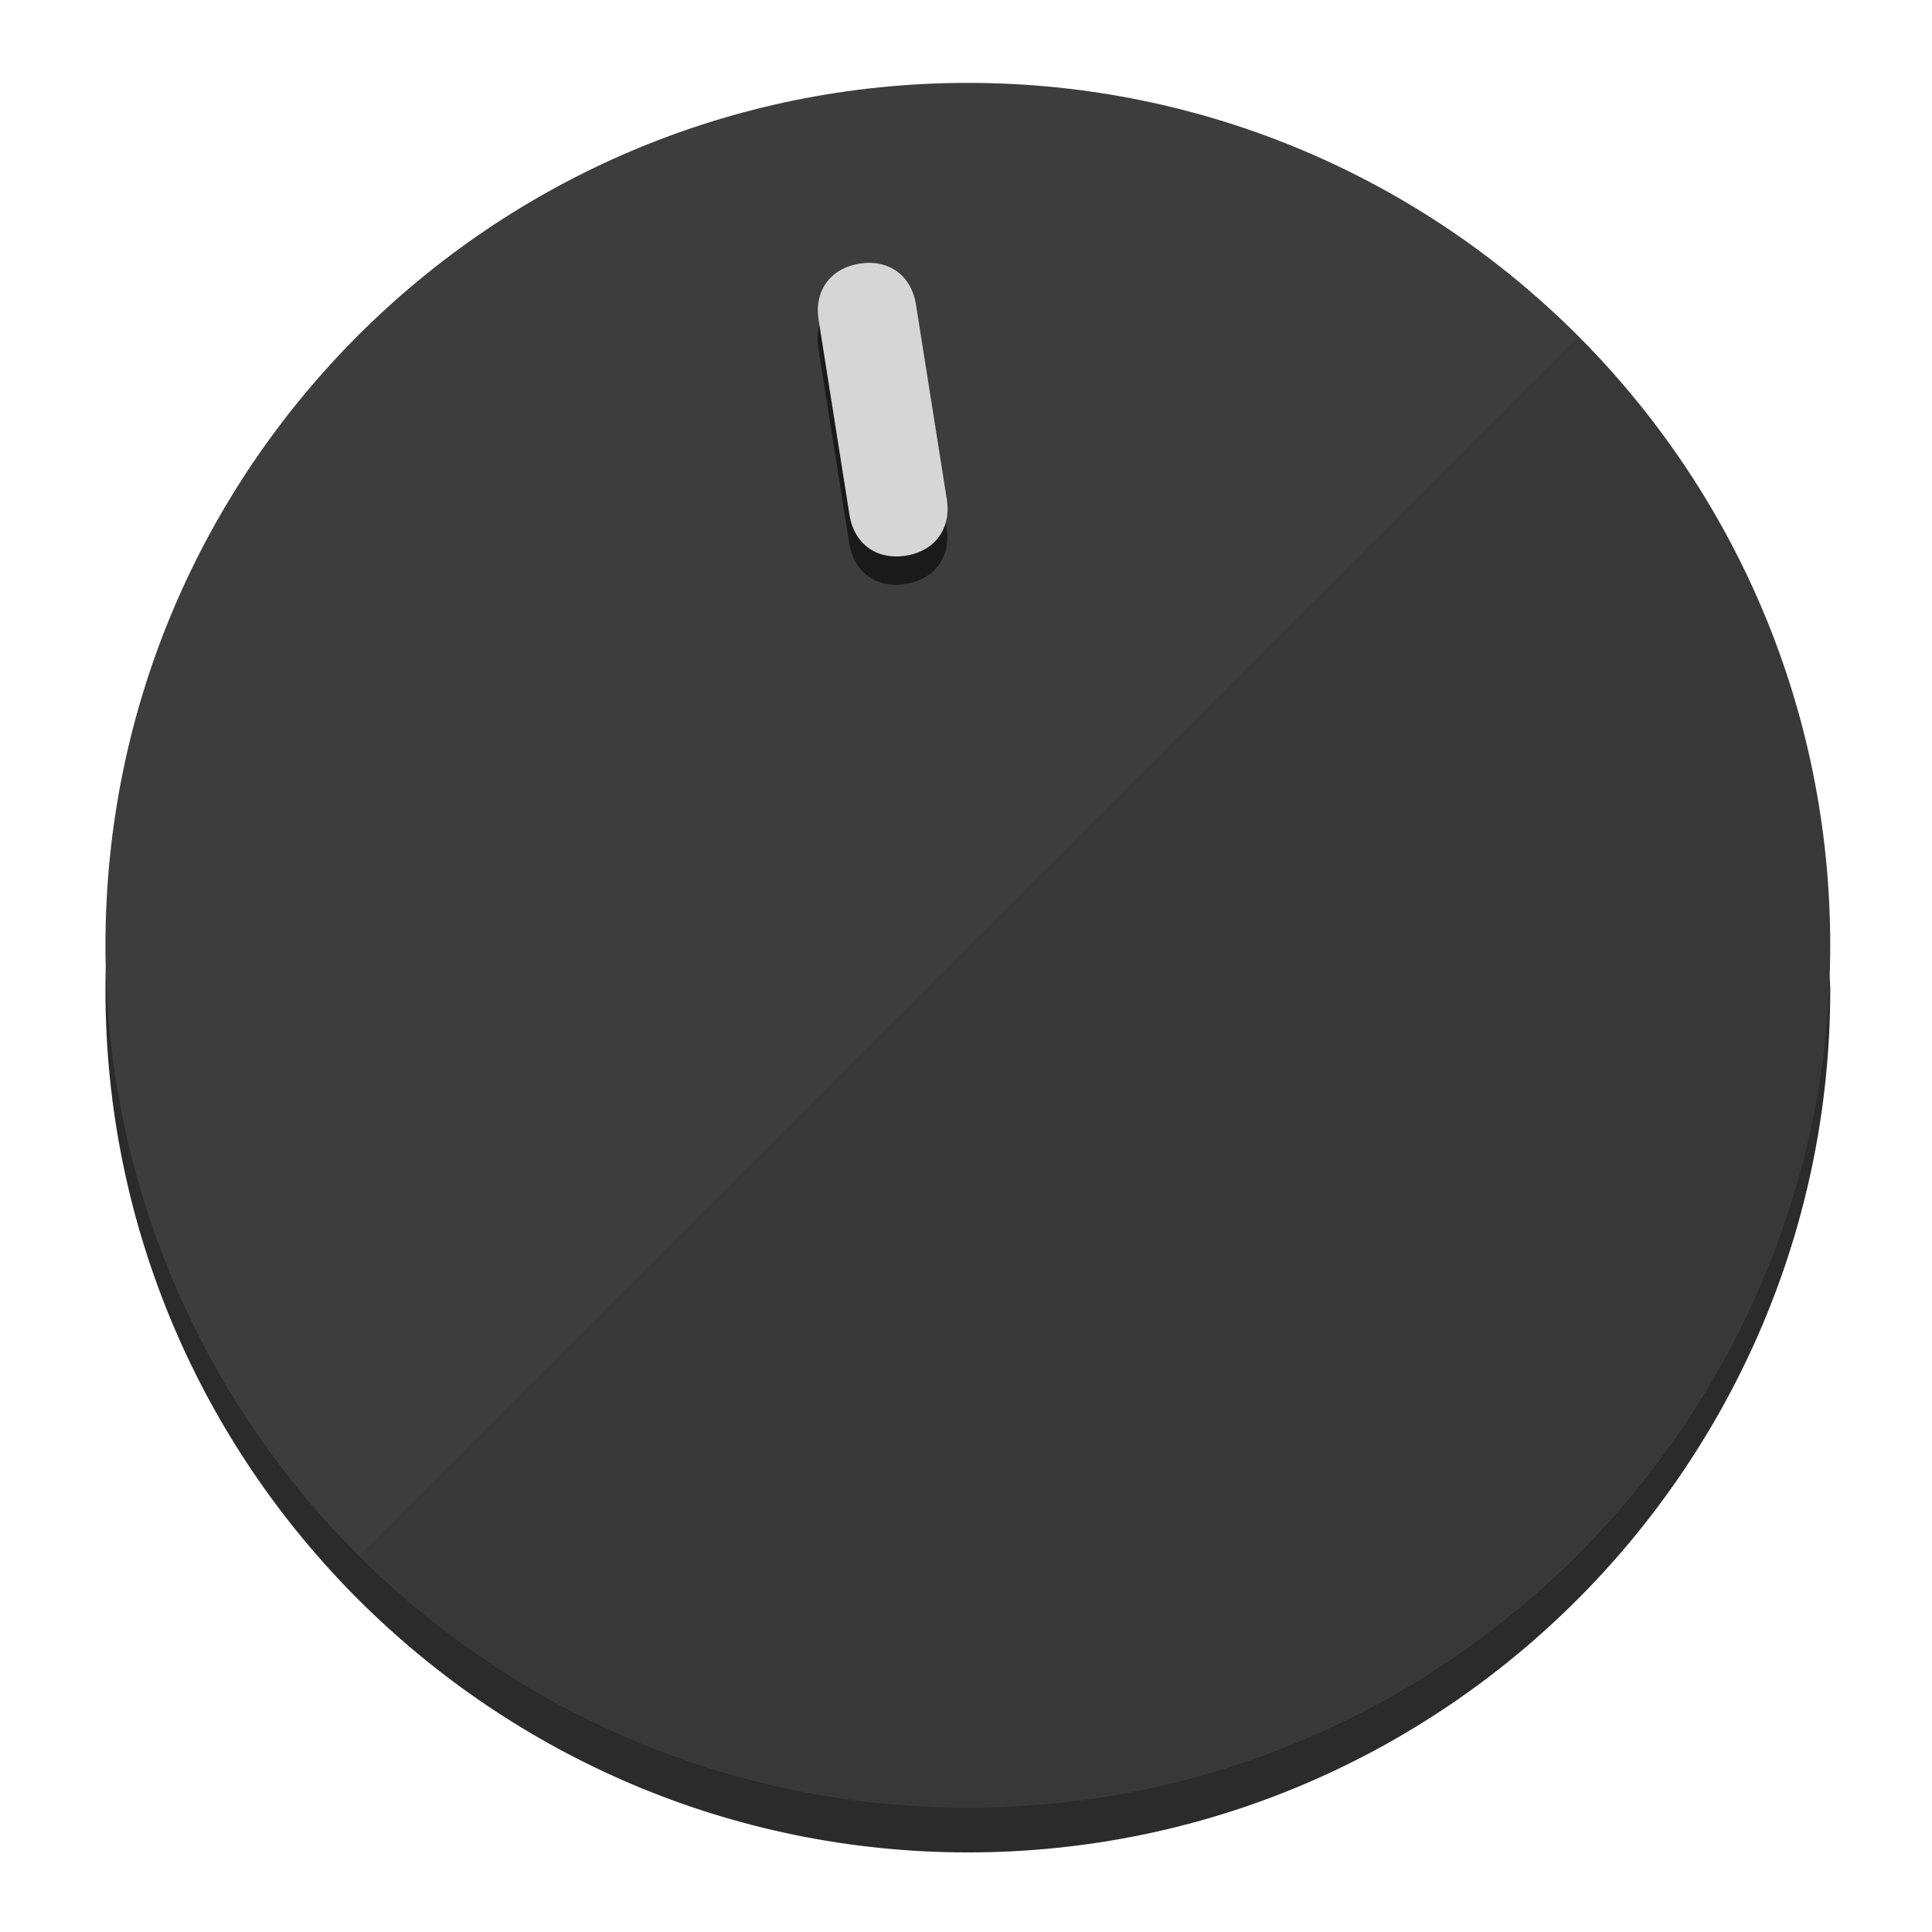
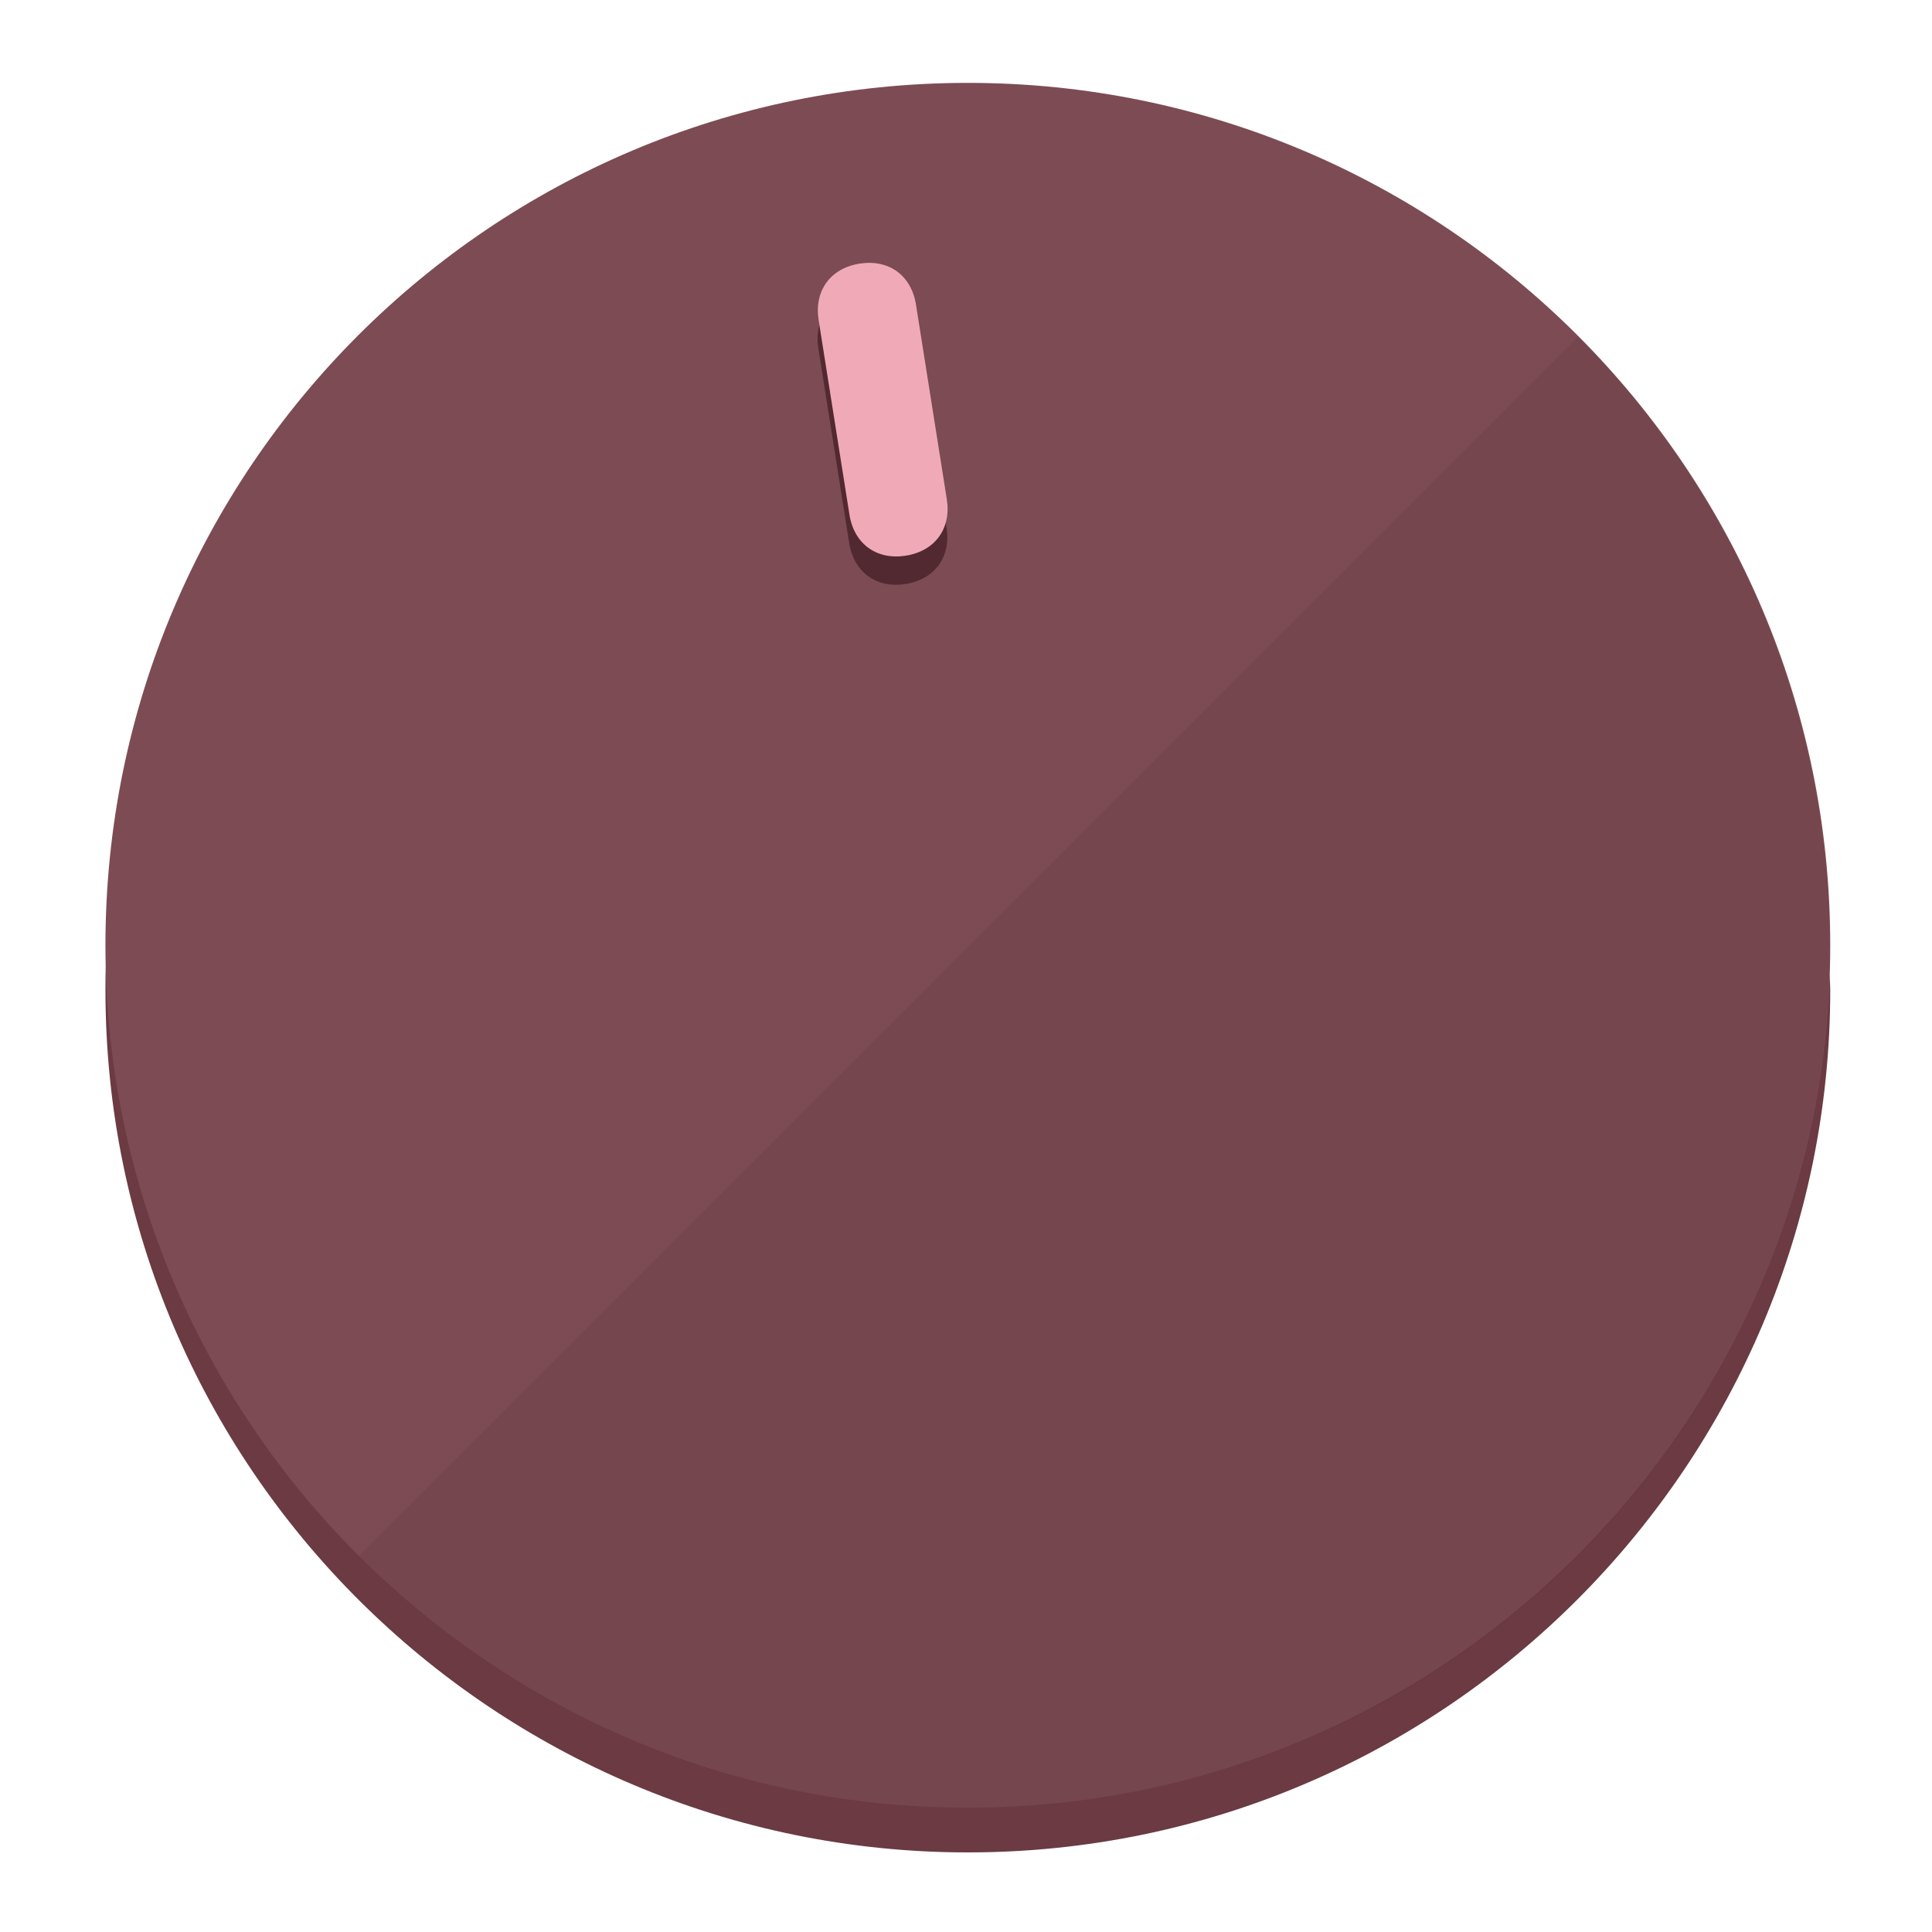
<svg xmlns="http://www.w3.org/2000/svg" height="120px" width="120px" version="1.1" id="Layer_1" viewBox="0 0 496.8 496.8" xml:space="preserve">
  <defs id="defs23" />
  <g id="g3158">
-     <path style="display:inline;fill:#2B2B2B;fill-opacity:1;stroke-width:1.584" d="m 248.875,445.92 c 116.582,0 212.89,-91.238 220.493,-205.286 0,5.069 1.267,8.87 1.267,13.939 0,121.651 -98.842,221.76 -221.76,221.76 -121.651,0 -221.76,-98.842 -221.76,-221.76 0,-5.069 0,-8.87 1.267,-13.939 7.603,114.048 103.91,205.286 220.493,205.286 z" id="path8" />
-     <circle style="display:inline;fill:#3D3D3D;fill-opacity:1;stroke-width:1.584" cx="248.875" cy="243.071" r="221.76" id="circle12" />
-     <path style="display:inline;fill:#1A1A1A;fill-opacity:0.154;stroke-width:1.587" d="m 405.744,86.606 c 86.308,86.308 86.308,227.193 0,313.5 -86.308,86.308 -227.193,86.308 -313.5,0" id="path14" />
+     <path style="display:inline;fill:#6B3A43;fill-opacity:1;stroke-width:1.584" d="m 248.875,445.92 c 116.582,0 212.89,-91.238 220.493,-205.286 0,5.069 1.267,8.87 1.267,13.939 0,121.651 -98.842,221.76 -221.76,221.76 -121.651,0 -221.76,-98.842 -221.76,-221.76 0,-5.069 0,-8.87 1.267,-13.939 7.603,114.048 103.91,205.286 220.493,205.286 z" id="path8" />
+     <circle style="display:inline;fill:#7D4B54;fill-opacity:1;stroke-width:1.584" cx="248.875" cy="243.071" r="221.76" id="circle12" />
+     <path style="display:inline;fill:#522930;fill-opacity:0.154;stroke-width:1.587" d="m 405.744,86.606 c 86.308,86.308 86.308,227.193 0,313.5 -86.308,86.308 -227.193,86.308 -313.5,0" id="path14" />
  </g>
  <g id="g3198">
    <circle style="display:none;fill:#000000;fill-opacity:0;stroke-width:1.584" cx="207.304" cy="279.452" r="221.76" id="circle12-3" transform="rotate(-9)" />
-     <path style="display:inline;fill:#1A1A1A;fill-opacity:1;stroke-width:1.584" d="m 243.395,135.669 c 1.189,7.51 -3.024,13.309 -10.534,14.498 v 0 c -7.51,1.189 -13.309,-3.024 -14.498,-10.534 l -7.929,-50.064 c -1.189,-7.51 3.024,-13.309 10.534,-14.498 v 0 c 7.51,-1.189 13.309,3.024 14.498,10.534 z" id="path3789" />
-     <path style="display:inline;fill:#D6D6D6;stroke-width:1.584" d="m 243.465,128.388 c 1.189,7.51 -3.024,13.309 -10.534,14.498 v 0 c -7.51,1.189 -13.309,-3.024 -14.498,-10.534 l -7.929,-50.064 c -1.189,-7.51 3.024,-13.309 10.534,-14.498 v 0 c 7.51,-1.189 13.309,3.024 14.498,10.534 z" id="path915" />
+     <path style="display:inline;fill:#522930;fill-opacity:1;stroke-width:1.584" d="m 243.395,135.669 c 1.189,7.51 -3.024,13.309 -10.534,14.498 v 0 c -7.51,1.189 -13.309,-3.024 -14.498,-10.534 l -7.929,-50.064 c -1.189,-7.51 3.024,-13.309 10.534,-14.498 v 0 c 7.51,-1.189 13.309,3.024 14.498,10.534 z" id="path3789" />
+     <path style="display:inline;fill:#F0AAB7;stroke-width:1.584" d="m 243.465,128.388 c 1.189,7.51 -3.024,13.309 -10.534,14.498 v 0 c -7.51,1.189 -13.309,-3.024 -14.498,-10.534 l -7.929,-50.064 c -1.189,-7.51 3.024,-13.309 10.534,-14.498 v 0 c 7.51,-1.189 13.309,3.024 14.498,10.534 z" id="path915" />
  </g>
</svg>
